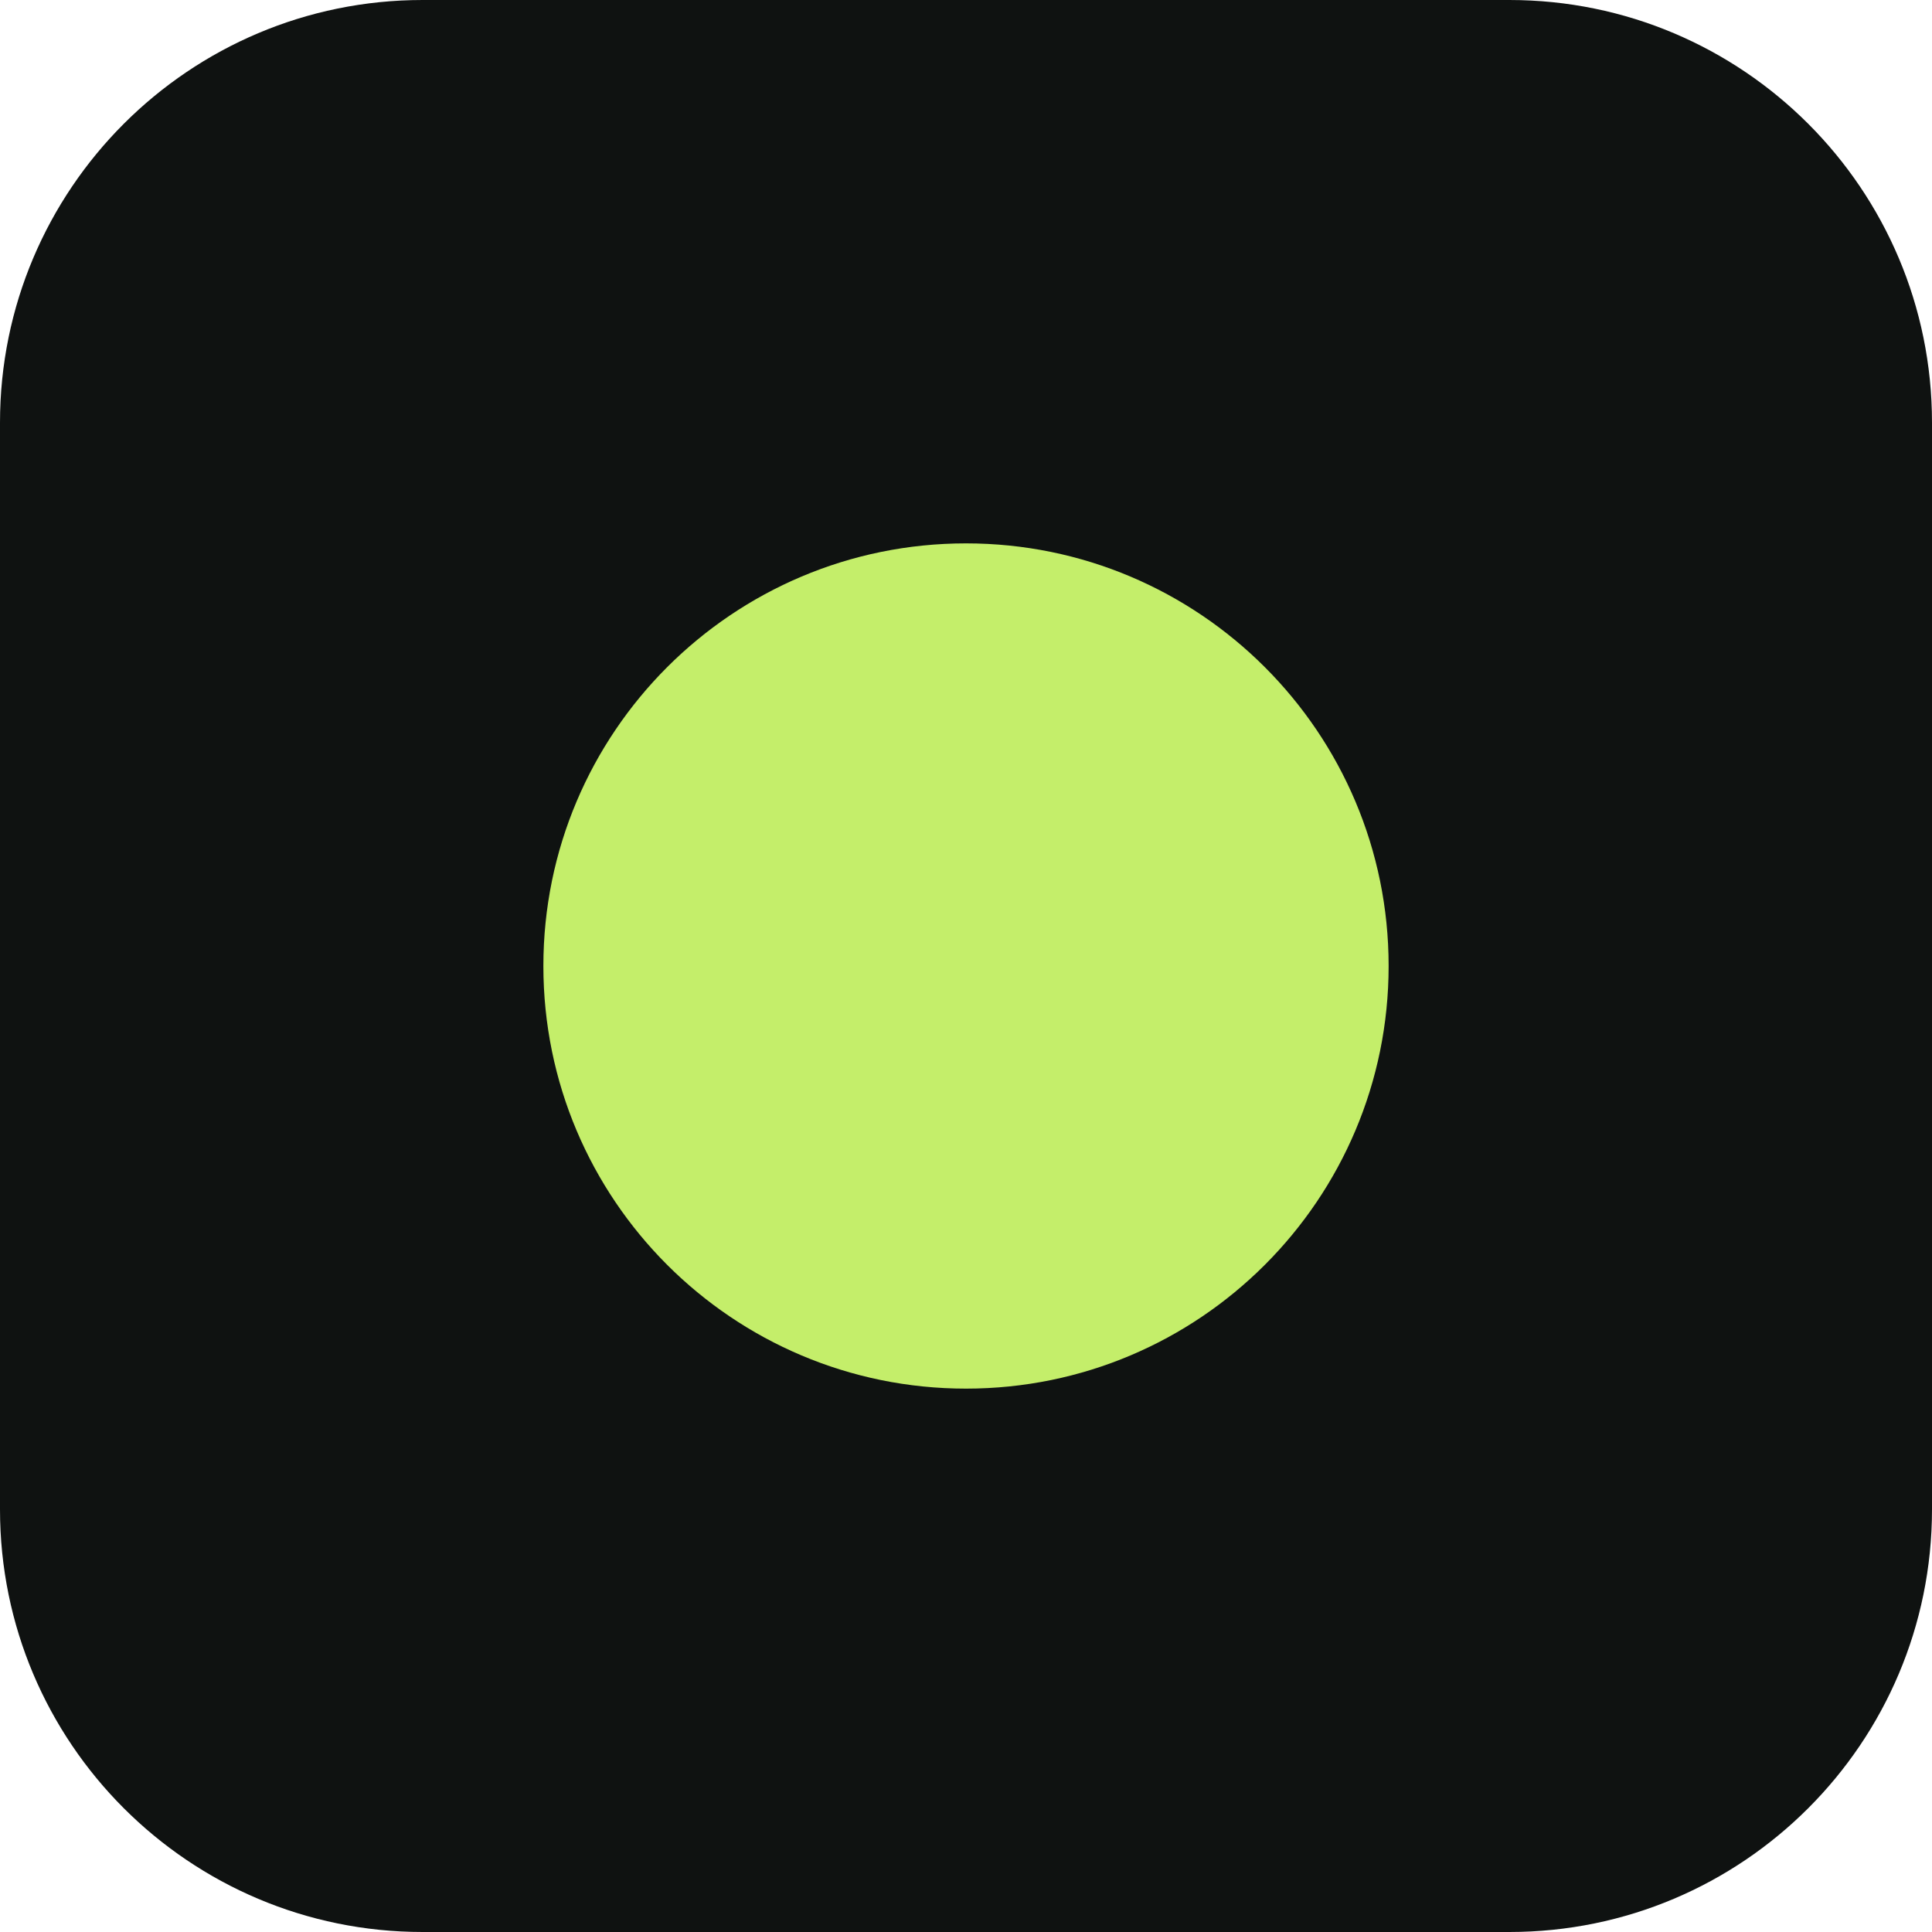
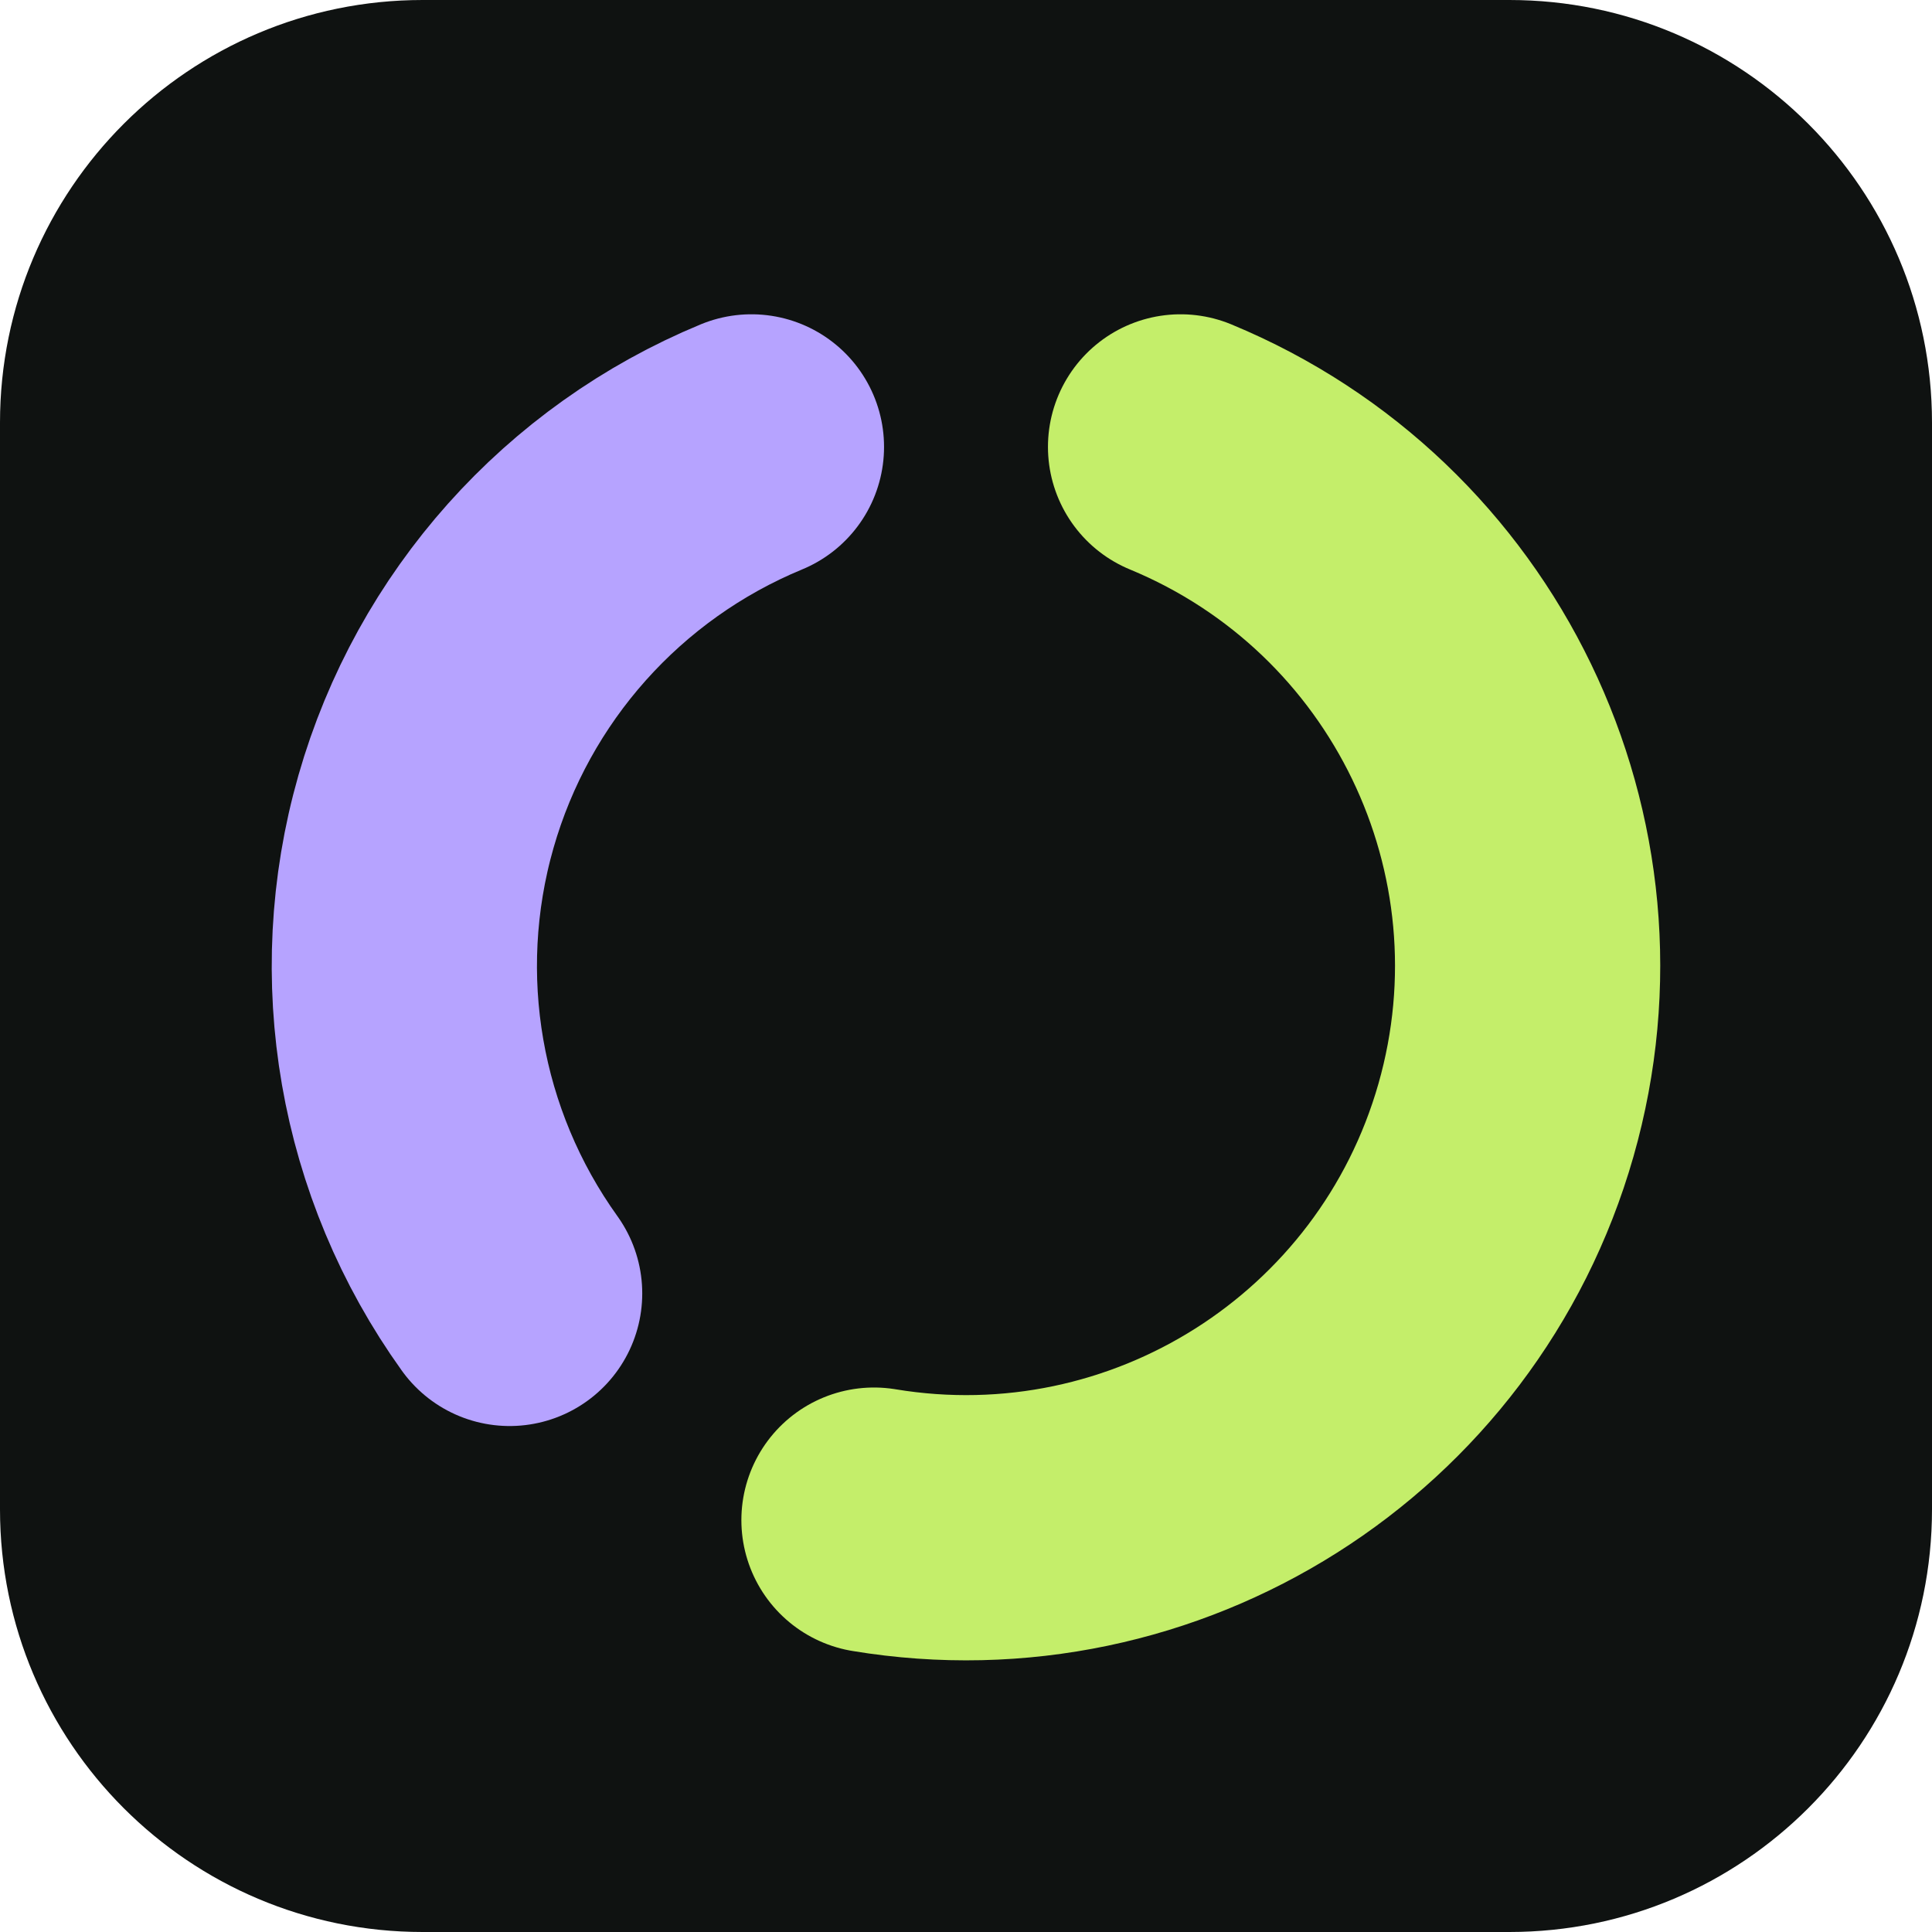
<svg xmlns="http://www.w3.org/2000/svg" viewBox="0 0 32 32">
  <rect width="32" height="32" rx="7" fill="#0F1211" />
-   <circle cx="16" cy="16" r="7" fill="#C4EE6A" />
+   <path d="M19.554 7.402A9.304 9.304 0 0 1 14.476 25.178" fill="none" stroke="#C4EE6A" stroke-width="4.393" stroke-linecap="round" />
+   <path d="M8.441 21.423A9.304 9.304 0 0 1 12.446 7.402" fill="none" stroke="#B6A3FF" stroke-width="4.393" stroke-linecap="round" />
</svg>
